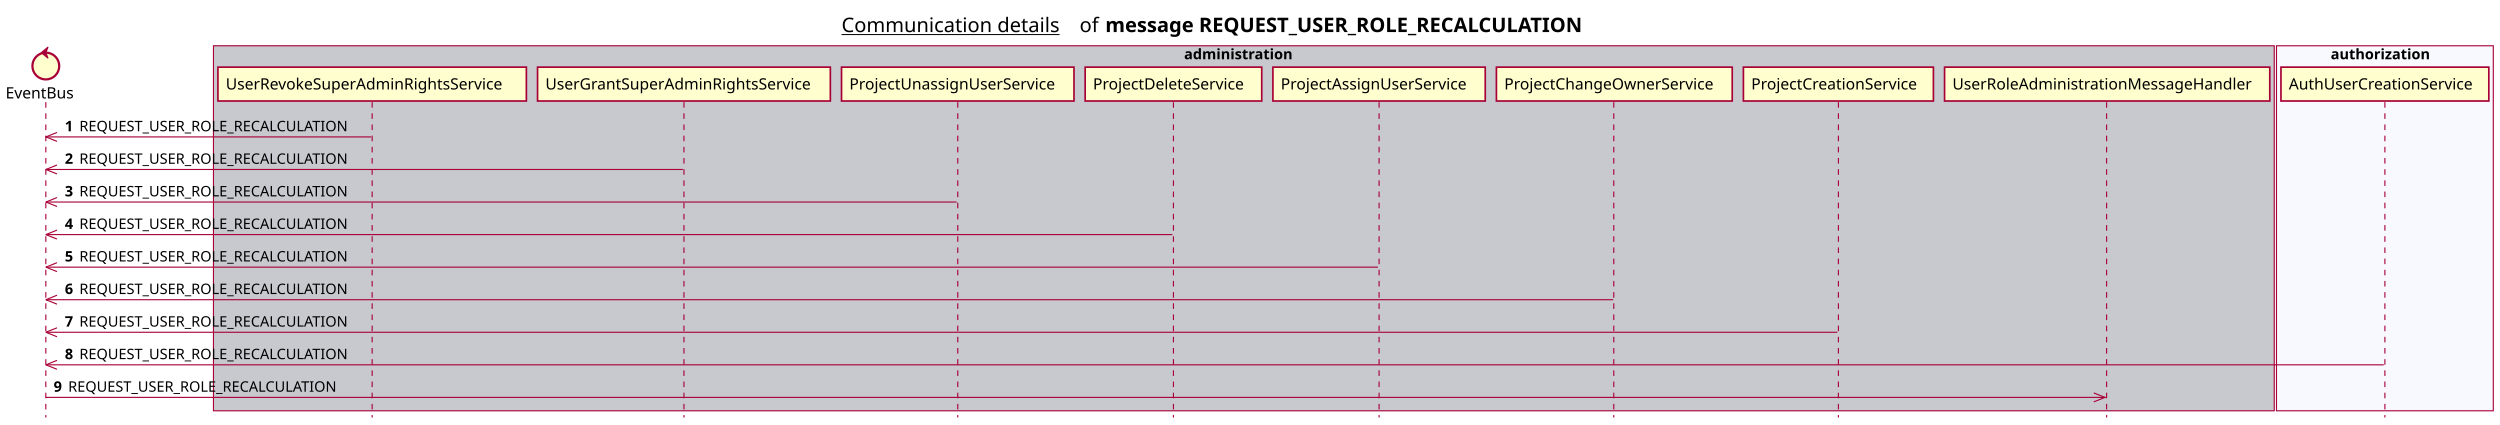
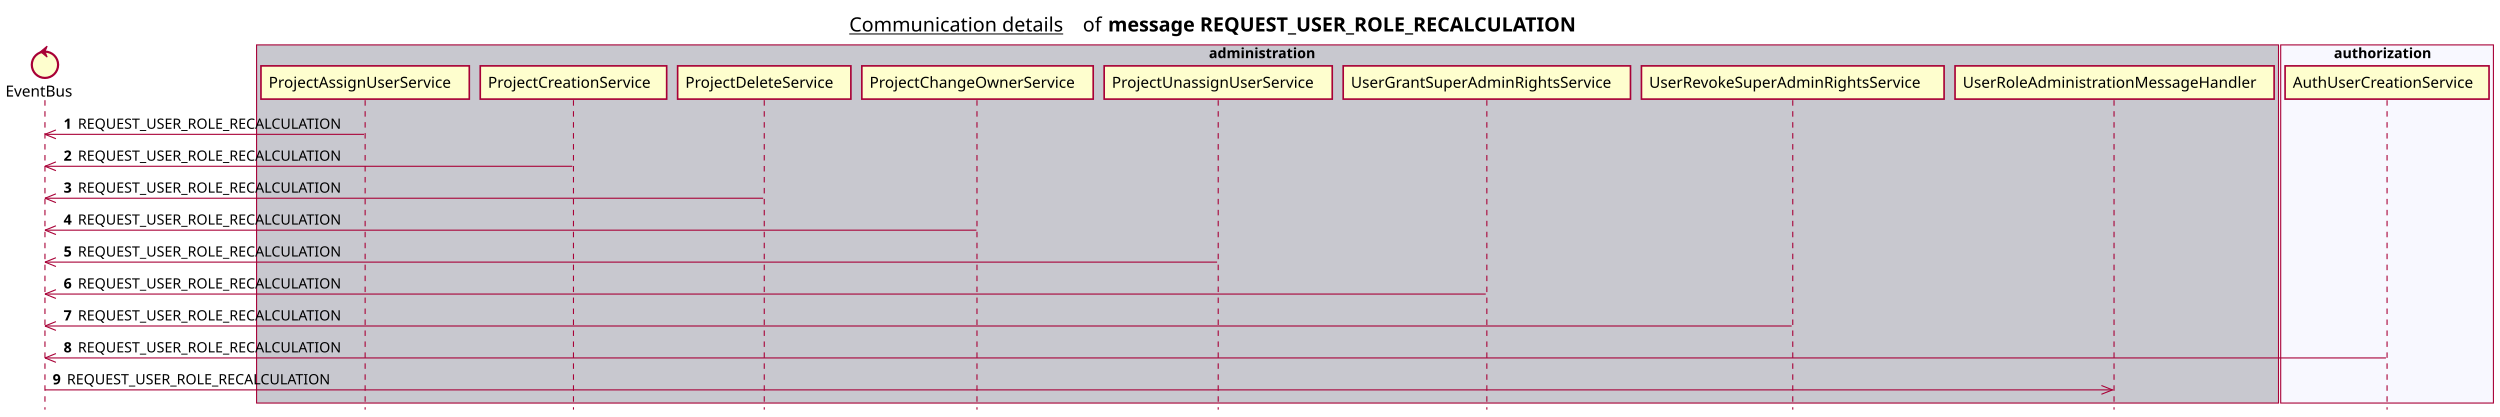
- <svg xmlns="http://www.w3.org/2000/svg" contentScriptType="application/ecmascript" contentStyleType="text/css" height="380px" preserveAspectRatio="none" style="width:2237px;height:380px;background:#FFFFFF;" version="1.1" viewBox="0 0 2237 380" width="2237px" zoomAndPan="magnify">
+ <svg xmlns="http://www.w3.org/2000/svg" contentScriptType="application/ecmascript" contentStyleType="text/css" height="380px" preserveAspectRatio="none" style="width:2280px;height:380px;background:#FFFFFF;" version="1.1" viewBox="0 0 2280 380" width="2280px" zoomAndPan="magnify">
  <defs />
  <g>
-     <text fill="#000000" font-family="sans-serif" font-size="18" lengthAdjust="spacing" text-decoration="underline" textLength="201" x="753" y="28.708">Communication details</text>
-     <text fill="#000000" font-family="sans-serif" font-size="18" lengthAdjust="spacing" textLength="17" x="966" y="28.708">of</text>
-     <text fill="#000000" font-family="sans-serif" font-size="18" font-weight="bold" lengthAdjust="spacing" textLength="490" x="989" y="28.708">message REQUEST_USER_ROLE_RECALCULATION</text>
-     <rect fill="#C8C8CF" height="326.625" style="stroke:#A80036;stroke-width:1.0;" width="1844" x="191" y="40.953" />
-     <text fill="#000000" font-family="sans-serif" font-size="13" font-weight="bold" lengthAdjust="spacing" textLength="107" x="1059.5" y="53.02">administration</text>
-     <rect fill="#F8F8FF" height="326.625" style="stroke:#A80036;stroke-width:1.0;" width="194" x="2037" y="40.953" />
-     <text fill="#000000" font-family="sans-serif" font-size="13" font-weight="bold" lengthAdjust="spacing" textLength="97" x="2085.5" y="53.02">authorization</text>
+     <text fill="#000000" font-family="sans-serif" font-size="18" lengthAdjust="spacing" text-decoration="underline" textLength="201" x="774.5" y="28.708">Communication details</text>
+     <text fill="#000000" font-family="sans-serif" font-size="18" lengthAdjust="spacing" textLength="17" x="987.5" y="28.708">of</text>
+     <text fill="#000000" font-family="sans-serif" font-size="18" font-weight="bold" lengthAdjust="spacing" textLength="490" x="1010.5" y="28.708">message REQUEST_USER_ROLE_RECALCULATION</text>
+     <rect fill="#C8C8CF" height="326.625" style="stroke:#A80036;stroke-width:1.0;" width="1844" x="234" y="40.953" />
+     <text fill="#000000" font-family="sans-serif" font-size="13" font-weight="bold" lengthAdjust="spacing" textLength="107" x="1102.5" y="53.02">administration</text>
+     <rect fill="#F8F8FF" height="326.625" style="stroke:#A80036;stroke-width:1.0;" width="194" x="2080" y="40.953" />
+     <text fill="#000000" font-family="sans-serif" font-size="13" font-weight="bold" lengthAdjust="spacing" textLength="97" x="2128.5" y="53.02">authorization</text>
    <line style="stroke:#A80036;stroke-width:1.0;stroke-dasharray:5.0,5.0;" x1="41" x2="41" y1="91.383" y2="373.578" />
    <line style="stroke:#A80036;stroke-width:1.0;stroke-dasharray:5.0,5.0;" x1="333" x2="333" y1="91.383" y2="373.578" />
-     <line style="stroke:#A80036;stroke-width:1.0;stroke-dasharray:5.0,5.0;" x1="612" x2="612" y1="91.383" y2="373.578" />
-     <line style="stroke:#A80036;stroke-width:1.0;stroke-dasharray:5.0,5.0;" x1="857" x2="857" y1="91.383" y2="373.578" />
-     <line style="stroke:#A80036;stroke-width:1.0;stroke-dasharray:5.0,5.0;" x1="1050" x2="1050" y1="91.383" y2="373.578" />
-     <line style="stroke:#A80036;stroke-width:1.0;stroke-dasharray:5.0,5.0;" x1="1234" x2="1234" y1="91.383" y2="373.578" />
-     <line style="stroke:#A80036;stroke-width:1.0;stroke-dasharray:5.0,5.0;" x1="1444" x2="1444" y1="91.383" y2="373.578" />
-     <line style="stroke:#A80036;stroke-width:1.0;stroke-dasharray:5.0,5.0;" x1="1645" x2="1645" y1="91.383" y2="373.578" />
-     <line style="stroke:#A80036;stroke-width:1.0;stroke-dasharray:5.0,5.0;" x1="1885" x2="1885" y1="91.383" y2="373.578" />
-     <line style="stroke:#A80036;stroke-width:1.0;stroke-dasharray:5.0,5.0;" x1="2134" x2="2134" y1="91.383" y2="373.578" />
+     <line style="stroke:#A80036;stroke-width:1.0;stroke-dasharray:5.0,5.0;" x1="523" x2="523" y1="91.383" y2="373.578" />
+     <line style="stroke:#A80036;stroke-width:1.0;stroke-dasharray:5.0,5.0;" x1="697" x2="697" y1="91.383" y2="373.578" />
+     <line style="stroke:#A80036;stroke-width:1.0;stroke-dasharray:5.0,5.0;" x1="891" x2="891" y1="91.383" y2="373.578" />
+     <line style="stroke:#A80036;stroke-width:1.0;stroke-dasharray:5.0,5.0;" x1="1111" x2="1111" y1="91.383" y2="373.578" />
+     <line style="stroke:#A80036;stroke-width:1.0;stroke-dasharray:5.0,5.0;" x1="1356" x2="1356" y1="91.383" y2="373.578" />
+     <line style="stroke:#A80036;stroke-width:1.0;stroke-dasharray:5.0,5.0;" x1="1635" x2="1635" y1="91.383" y2="373.578" />
+     <line style="stroke:#A80036;stroke-width:1.0;stroke-dasharray:5.0,5.0;" x1="1928" x2="1928" y1="91.383" y2="373.578" />
+     <line style="stroke:#A80036;stroke-width:1.0;stroke-dasharray:5.0,5.0;" x1="2177" x2="2177" y1="91.383" y2="373.578" />
    <text fill="#000000" font-family="sans-serif" font-size="14" lengthAdjust="spacing" textLength="66" x="5" y="88.081">EventBus</text>
    <ellipse cx="41" cy="59.086" fill="#FEFECE" rx="12" ry="12" style="stroke:#A80036;stroke-width:2.0;" />
    <polygon fill="#A80036" points="37,47.086,43,42.086,41,47.086,43,52.086,37,47.086" style="stroke:#A80036;stroke-width:1.0;" />
-     <rect fill="#FEFECE" height="30.297" style="stroke:#A80036;stroke-width:1.5;" width="276" x="195" y="60.086" />
-     <text fill="#000000" font-family="sans-serif" font-size="14" lengthAdjust="spacing" textLength="262" x="202" y="80.081">UserRevokeSuperAdminRightsService</text>
-     <rect fill="#FEFECE" height="30.297" style="stroke:#A80036;stroke-width:1.5;" width="262" x="481" y="60.086" />
-     <text fill="#000000" font-family="sans-serif" font-size="14" lengthAdjust="spacing" textLength="248" x="488" y="80.081">UserGrantSuperAdminRightsService</text>
-     <rect fill="#FEFECE" height="30.297" style="stroke:#A80036;stroke-width:1.5;" width="208" x="753" y="60.086" />
-     <text fill="#000000" font-family="sans-serif" font-size="14" lengthAdjust="spacing" textLength="194" x="760" y="80.081">ProjectUnassignUserService</text>
-     <rect fill="#FEFECE" height="30.297" style="stroke:#A80036;stroke-width:1.5;" width="158" x="971" y="60.086" />
-     <text fill="#000000" font-family="sans-serif" font-size="14" lengthAdjust="spacing" textLength="144" x="978" y="80.081">ProjectDeleteService</text>
-     <rect fill="#FEFECE" height="30.297" style="stroke:#A80036;stroke-width:1.5;" width="190" x="1139" y="60.086" />
-     <text fill="#000000" font-family="sans-serif" font-size="14" lengthAdjust="spacing" textLength="176" x="1146" y="80.081">ProjectAssignUserService</text>
-     <rect fill="#FEFECE" height="30.297" style="stroke:#A80036;stroke-width:1.5;" width="211" x="1339" y="60.086" />
-     <text fill="#000000" font-family="sans-serif" font-size="14" lengthAdjust="spacing" textLength="197" x="1346" y="80.081">ProjectChangeOwnerService</text>
-     <rect fill="#FEFECE" height="30.297" style="stroke:#A80036;stroke-width:1.5;" width="170" x="1560" y="60.086" />
-     <text fill="#000000" font-family="sans-serif" font-size="14" lengthAdjust="spacing" textLength="156" x="1567" y="80.081">ProjectCreationService</text>
-     <rect fill="#FEFECE" height="30.297" style="stroke:#A80036;stroke-width:1.5;" width="291" x="1740" y="60.086" />
-     <text fill="#000000" font-family="sans-serif" font-size="14" lengthAdjust="spacing" textLength="277" x="1747" y="80.081">UserRoleAdministrationMessageHandler</text>
-     <rect fill="#FEFECE" height="30.297" style="stroke:#A80036;stroke-width:1.5;" width="186" x="2041" y="60.086" />
-     <text fill="#000000" font-family="sans-serif" font-size="14" lengthAdjust="spacing" textLength="172" x="2048" y="80.081">AuthUserCreationService</text>
+     <rect fill="#FEFECE" height="30.297" style="stroke:#A80036;stroke-width:1.5;" width="190" x="238" y="60.086" />
+     <text fill="#000000" font-family="sans-serif" font-size="14" lengthAdjust="spacing" textLength="176" x="245" y="80.081">ProjectAssignUserService</text>
+     <rect fill="#FEFECE" height="30.297" style="stroke:#A80036;stroke-width:1.5;" width="170" x="438" y="60.086" />
+     <text fill="#000000" font-family="sans-serif" font-size="14" lengthAdjust="spacing" textLength="156" x="445" y="80.081">ProjectCreationService</text>
+     <rect fill="#FEFECE" height="30.297" style="stroke:#A80036;stroke-width:1.5;" width="158" x="618" y="60.086" />
+     <text fill="#000000" font-family="sans-serif" font-size="14" lengthAdjust="spacing" textLength="144" x="625" y="80.081">ProjectDeleteService</text>
+     <rect fill="#FEFECE" height="30.297" style="stroke:#A80036;stroke-width:1.5;" width="211" x="786" y="60.086" />
+     <text fill="#000000" font-family="sans-serif" font-size="14" lengthAdjust="spacing" textLength="197" x="793" y="80.081">ProjectChangeOwnerService</text>
+     <rect fill="#FEFECE" height="30.297" style="stroke:#A80036;stroke-width:1.5;" width="208" x="1007" y="60.086" />
+     <text fill="#000000" font-family="sans-serif" font-size="14" lengthAdjust="spacing" textLength="194" x="1014" y="80.081">ProjectUnassignUserService</text>
+     <rect fill="#FEFECE" height="30.297" style="stroke:#A80036;stroke-width:1.5;" width="262" x="1225" y="60.086" />
+     <text fill="#000000" font-family="sans-serif" font-size="14" lengthAdjust="spacing" textLength="248" x="1232" y="80.081">UserGrantSuperAdminRightsService</text>
+     <rect fill="#FEFECE" height="30.297" style="stroke:#A80036;stroke-width:1.5;" width="276" x="1497" y="60.086" />
+     <text fill="#000000" font-family="sans-serif" font-size="14" lengthAdjust="spacing" textLength="262" x="1504" y="80.081">UserRevokeSuperAdminRightsService</text>
+     <rect fill="#FEFECE" height="30.297" style="stroke:#A80036;stroke-width:1.5;" width="291" x="1783" y="60.086" />
+     <text fill="#000000" font-family="sans-serif" font-size="14" lengthAdjust="spacing" textLength="277" x="1790" y="80.081">UserRoleAdministrationMessageHandler</text>
+     <rect fill="#FEFECE" height="30.297" style="stroke:#A80036;stroke-width:1.5;" width="186" x="2084" y="60.086" />
+     <text fill="#000000" font-family="sans-serif" font-size="14" lengthAdjust="spacing" textLength="172" x="2091" y="80.081">AuthUserCreationService</text>
    <line style="stroke:#A80036;stroke-width:1.0;" x1="41" x2="51" y1="122.516" y2="118.516" />
    <line style="stroke:#A80036;stroke-width:1.0;" x1="41" x2="51" y1="122.516" y2="126.516" />
    <line style="stroke:#A80036;stroke-width:1.0;" x1="41" x2="332" y1="122.516" y2="122.516" />
    <text fill="#000000" font-family="sans-serif" font-size="13" font-weight="bold" lengthAdjust="spacing" textLength="9" x="58" y="117.45">1</text>
    <text fill="#000000" font-family="sans-serif" font-size="13" lengthAdjust="spacing" textLength="255" x="71" y="117.45">REQUEST_USER_ROLE_RECALCULATION</text>
    <line style="stroke:#A80036;stroke-width:1.0;" x1="41" x2="51" y1="151.648" y2="147.648" />
    <line style="stroke:#A80036;stroke-width:1.0;" x1="41" x2="51" y1="151.648" y2="155.648" />
-     <line style="stroke:#A80036;stroke-width:1.0;" x1="41" x2="611" y1="151.648" y2="151.648" />
+     <line style="stroke:#A80036;stroke-width:1.0;" x1="41" x2="522" y1="151.648" y2="151.648" />
    <text fill="#000000" font-family="sans-serif" font-size="13" font-weight="bold" lengthAdjust="spacing" textLength="9" x="58" y="146.583">2</text>
    <text fill="#000000" font-family="sans-serif" font-size="13" lengthAdjust="spacing" textLength="255" x="71" y="146.583">REQUEST_USER_ROLE_RECALCULATION</text>
    <line style="stroke:#A80036;stroke-width:1.0;" x1="41" x2="51" y1="180.781" y2="176.781" />
    <line style="stroke:#A80036;stroke-width:1.0;" x1="41" x2="51" y1="180.781" y2="184.781" />
-     <line style="stroke:#A80036;stroke-width:1.0;" x1="41" x2="856" y1="180.781" y2="180.781" />
+     <line style="stroke:#A80036;stroke-width:1.0;" x1="41" x2="696" y1="180.781" y2="180.781" />
    <text fill="#000000" font-family="sans-serif" font-size="13" font-weight="bold" lengthAdjust="spacing" textLength="9" x="58" y="175.715">3</text>
    <text fill="#000000" font-family="sans-serif" font-size="13" lengthAdjust="spacing" textLength="255" x="71" y="175.715">REQUEST_USER_ROLE_RECALCULATION</text>
    <line style="stroke:#A80036;stroke-width:1.0;" x1="41" x2="51" y1="209.914" y2="205.914" />
    <line style="stroke:#A80036;stroke-width:1.0;" x1="41" x2="51" y1="209.914" y2="213.914" />
-     <line style="stroke:#A80036;stroke-width:1.0;" x1="41" x2="1049" y1="209.914" y2="209.914" />
+     <line style="stroke:#A80036;stroke-width:1.0;" x1="41" x2="890.5" y1="209.914" y2="209.914" />
    <text fill="#000000" font-family="sans-serif" font-size="13" font-weight="bold" lengthAdjust="spacing" textLength="9" x="58" y="204.848">4</text>
    <text fill="#000000" font-family="sans-serif" font-size="13" lengthAdjust="spacing" textLength="255" x="71" y="204.848">REQUEST_USER_ROLE_RECALCULATION</text>
    <line style="stroke:#A80036;stroke-width:1.0;" x1="41" x2="51" y1="239.047" y2="235.047" />
    <line style="stroke:#A80036;stroke-width:1.0;" x1="41" x2="51" y1="239.047" y2="243.047" />
-     <line style="stroke:#A80036;stroke-width:1.0;" x1="41" x2="1233" y1="239.047" y2="239.047" />
+     <line style="stroke:#A80036;stroke-width:1.0;" x1="41" x2="1110" y1="239.047" y2="239.047" />
    <text fill="#000000" font-family="sans-serif" font-size="13" font-weight="bold" lengthAdjust="spacing" textLength="9" x="58" y="233.981">5</text>
    <text fill="#000000" font-family="sans-serif" font-size="13" lengthAdjust="spacing" textLength="255" x="71" y="233.981">REQUEST_USER_ROLE_RECALCULATION</text>
    <line style="stroke:#A80036;stroke-width:1.0;" x1="41" x2="51" y1="268.18" y2="264.18" />
    <line style="stroke:#A80036;stroke-width:1.0;" x1="41" x2="51" y1="268.18" y2="272.18" />
-     <line style="stroke:#A80036;stroke-width:1.0;" x1="41" x2="1443.5" y1="268.18" y2="268.18" />
+     <line style="stroke:#A80036;stroke-width:1.0;" x1="41" x2="1355" y1="268.18" y2="268.18" />
    <text fill="#000000" font-family="sans-serif" font-size="13" font-weight="bold" lengthAdjust="spacing" textLength="9" x="58" y="263.114">6</text>
    <text fill="#000000" font-family="sans-serif" font-size="13" lengthAdjust="spacing" textLength="255" x="71" y="263.114">REQUEST_USER_ROLE_RECALCULATION</text>
    <line style="stroke:#A80036;stroke-width:1.0;" x1="41" x2="51" y1="297.312" y2="293.312" />
    <line style="stroke:#A80036;stroke-width:1.0;" x1="41" x2="51" y1="297.312" y2="301.312" />
-     <line style="stroke:#A80036;stroke-width:1.0;" x1="41" x2="1644" y1="297.312" y2="297.312" />
+     <line style="stroke:#A80036;stroke-width:1.0;" x1="41" x2="1634" y1="297.312" y2="297.312" />
    <text fill="#000000" font-family="sans-serif" font-size="13" font-weight="bold" lengthAdjust="spacing" textLength="9" x="58" y="292.247">7</text>
    <text fill="#000000" font-family="sans-serif" font-size="13" lengthAdjust="spacing" textLength="255" x="71" y="292.247">REQUEST_USER_ROLE_RECALCULATION</text>
    <line style="stroke:#A80036;stroke-width:1.0;" x1="41" x2="51" y1="326.445" y2="322.445" />
    <line style="stroke:#A80036;stroke-width:1.0;" x1="41" x2="51" y1="326.445" y2="330.445" />
-     <line style="stroke:#A80036;stroke-width:1.0;" x1="41" x2="2133" y1="326.445" y2="326.445" />
+     <line style="stroke:#A80036;stroke-width:1.0;" x1="41" x2="2176" y1="326.445" y2="326.445" />
    <text fill="#000000" font-family="sans-serif" font-size="13" font-weight="bold" lengthAdjust="spacing" textLength="9" x="58" y="321.379">8</text>
    <text fill="#000000" font-family="sans-serif" font-size="13" lengthAdjust="spacing" textLength="255" x="71" y="321.379">REQUEST_USER_ROLE_RECALCULATION</text>
-     <line style="stroke:#A80036;stroke-width:1.0;" x1="1883.5" x2="1873.5" y1="355.578" y2="351.578" />
-     <line style="stroke:#A80036;stroke-width:1.0;" x1="1883.5" x2="1873.5" y1="355.578" y2="359.578" />
-     <line style="stroke:#A80036;stroke-width:1.0;" x1="41" x2="1884.5" y1="355.578" y2="355.578" />
+     <line style="stroke:#A80036;stroke-width:1.0;" x1="1926.5" x2="1916.5" y1="355.578" y2="351.578" />
+     <line style="stroke:#A80036;stroke-width:1.0;" x1="1926.5" x2="1916.5" y1="355.578" y2="359.578" />
+     <line style="stroke:#A80036;stroke-width:1.0;" x1="41" x2="1927.5" y1="355.578" y2="355.578" />
    <text fill="#000000" font-family="sans-serif" font-size="13" font-weight="bold" lengthAdjust="spacing" textLength="9" x="48" y="350.512">9</text>
    <text fill="#000000" font-family="sans-serif" font-size="13" lengthAdjust="spacing" textLength="255" x="61" y="350.512">REQUEST_USER_ROLE_RECALCULATION</text>
  </g>
</svg>
